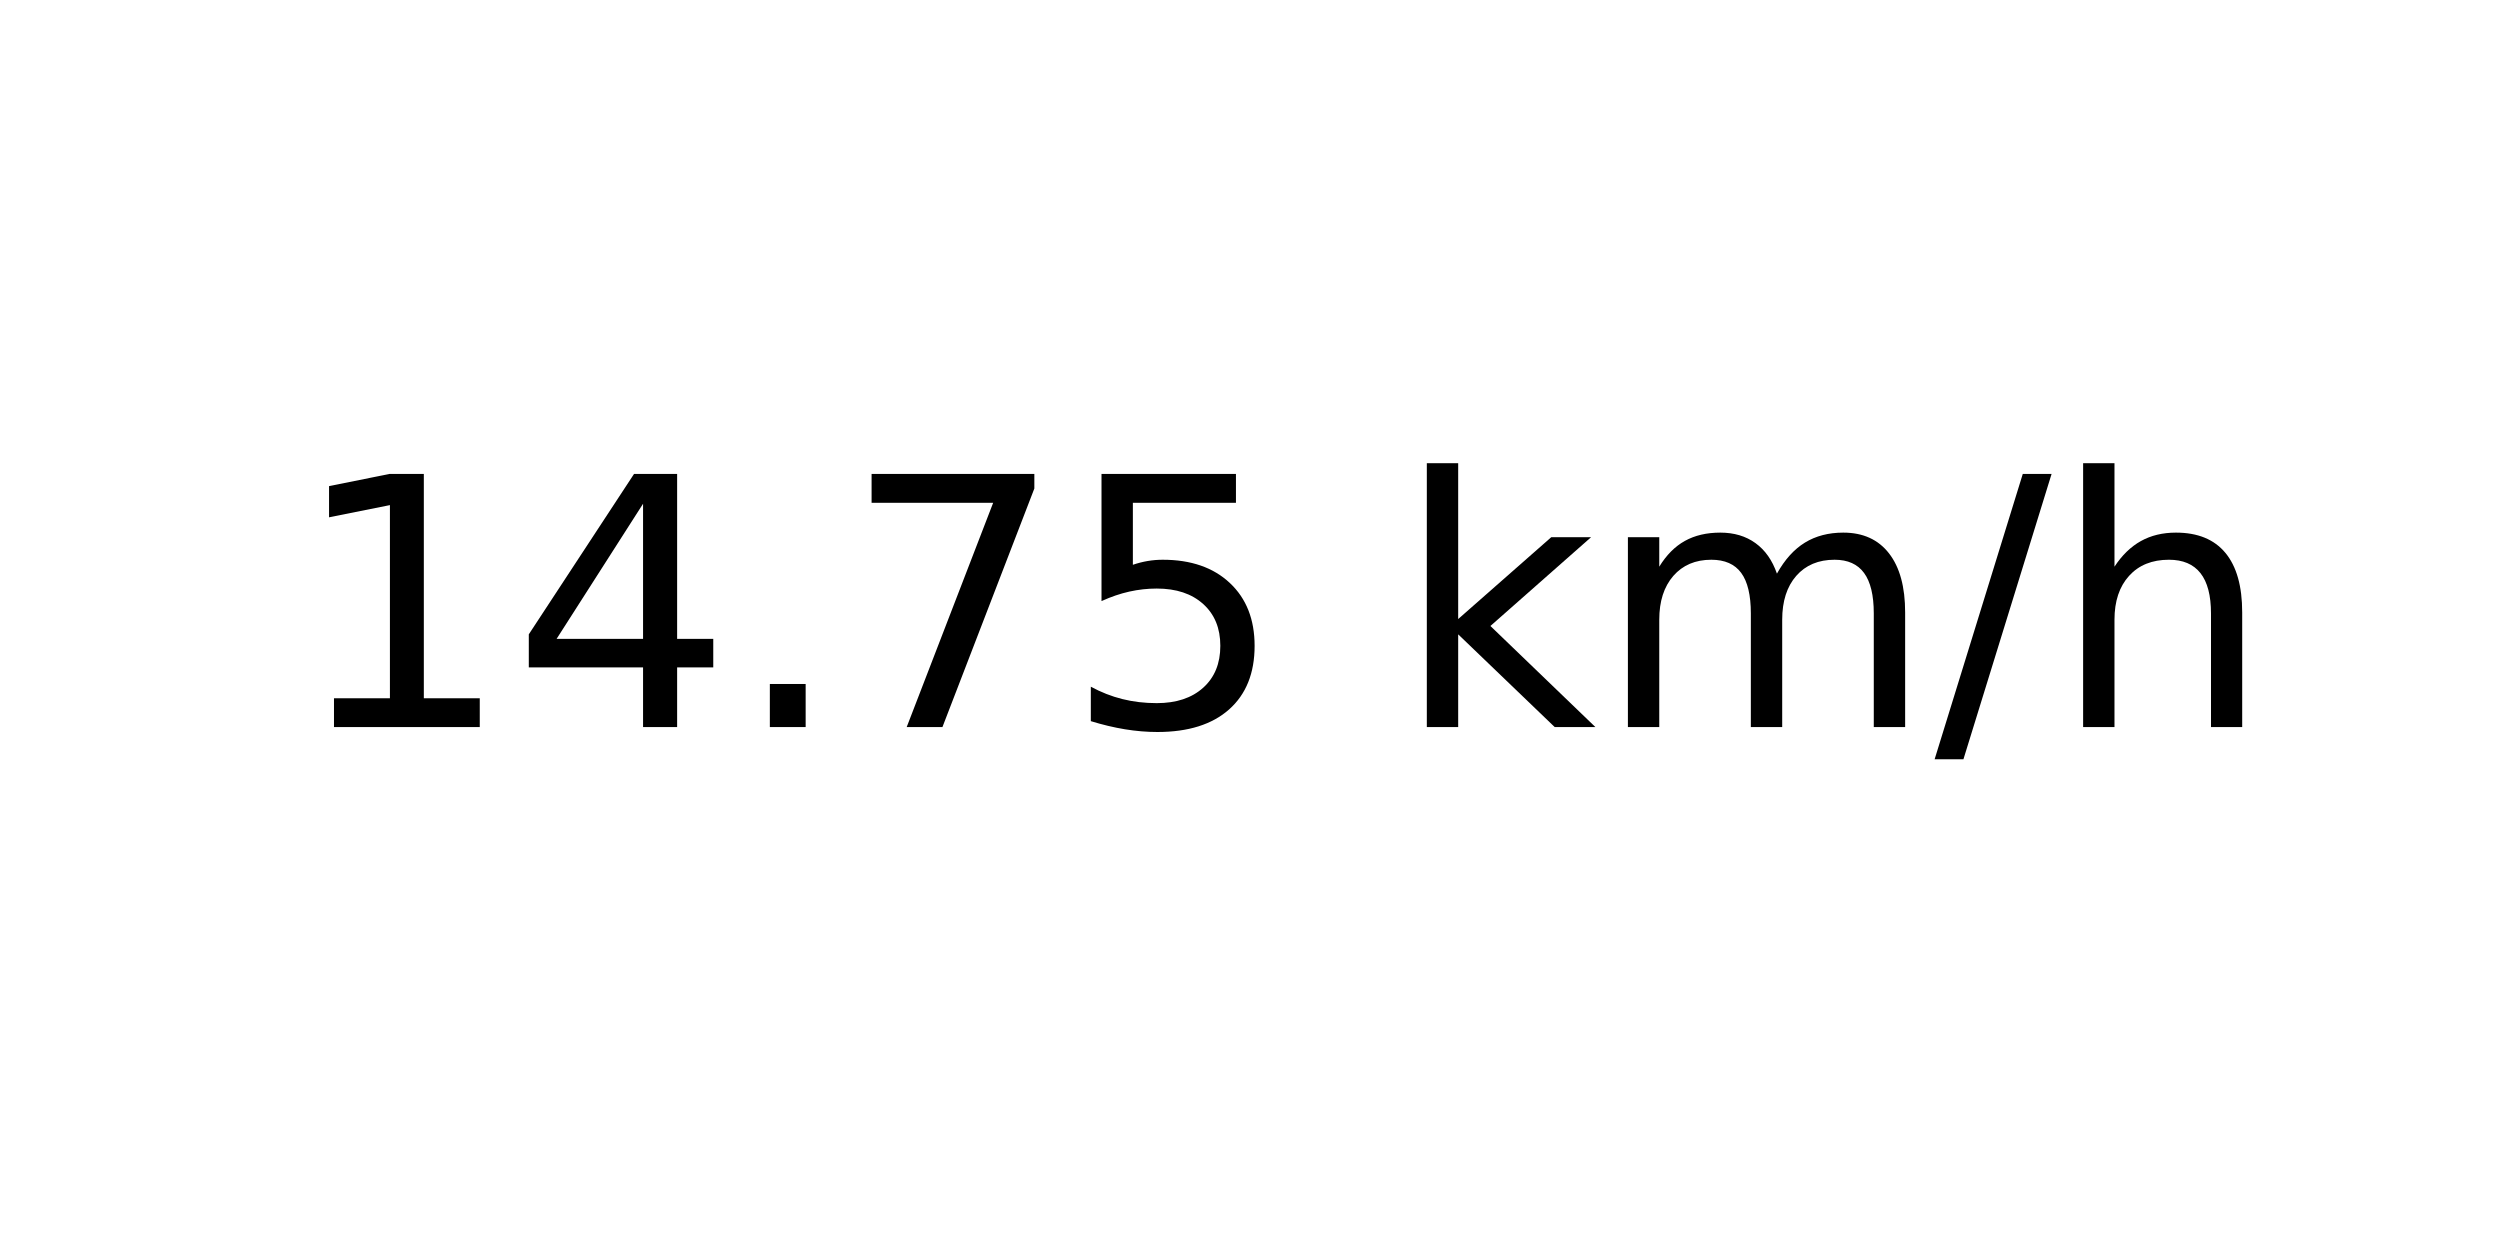
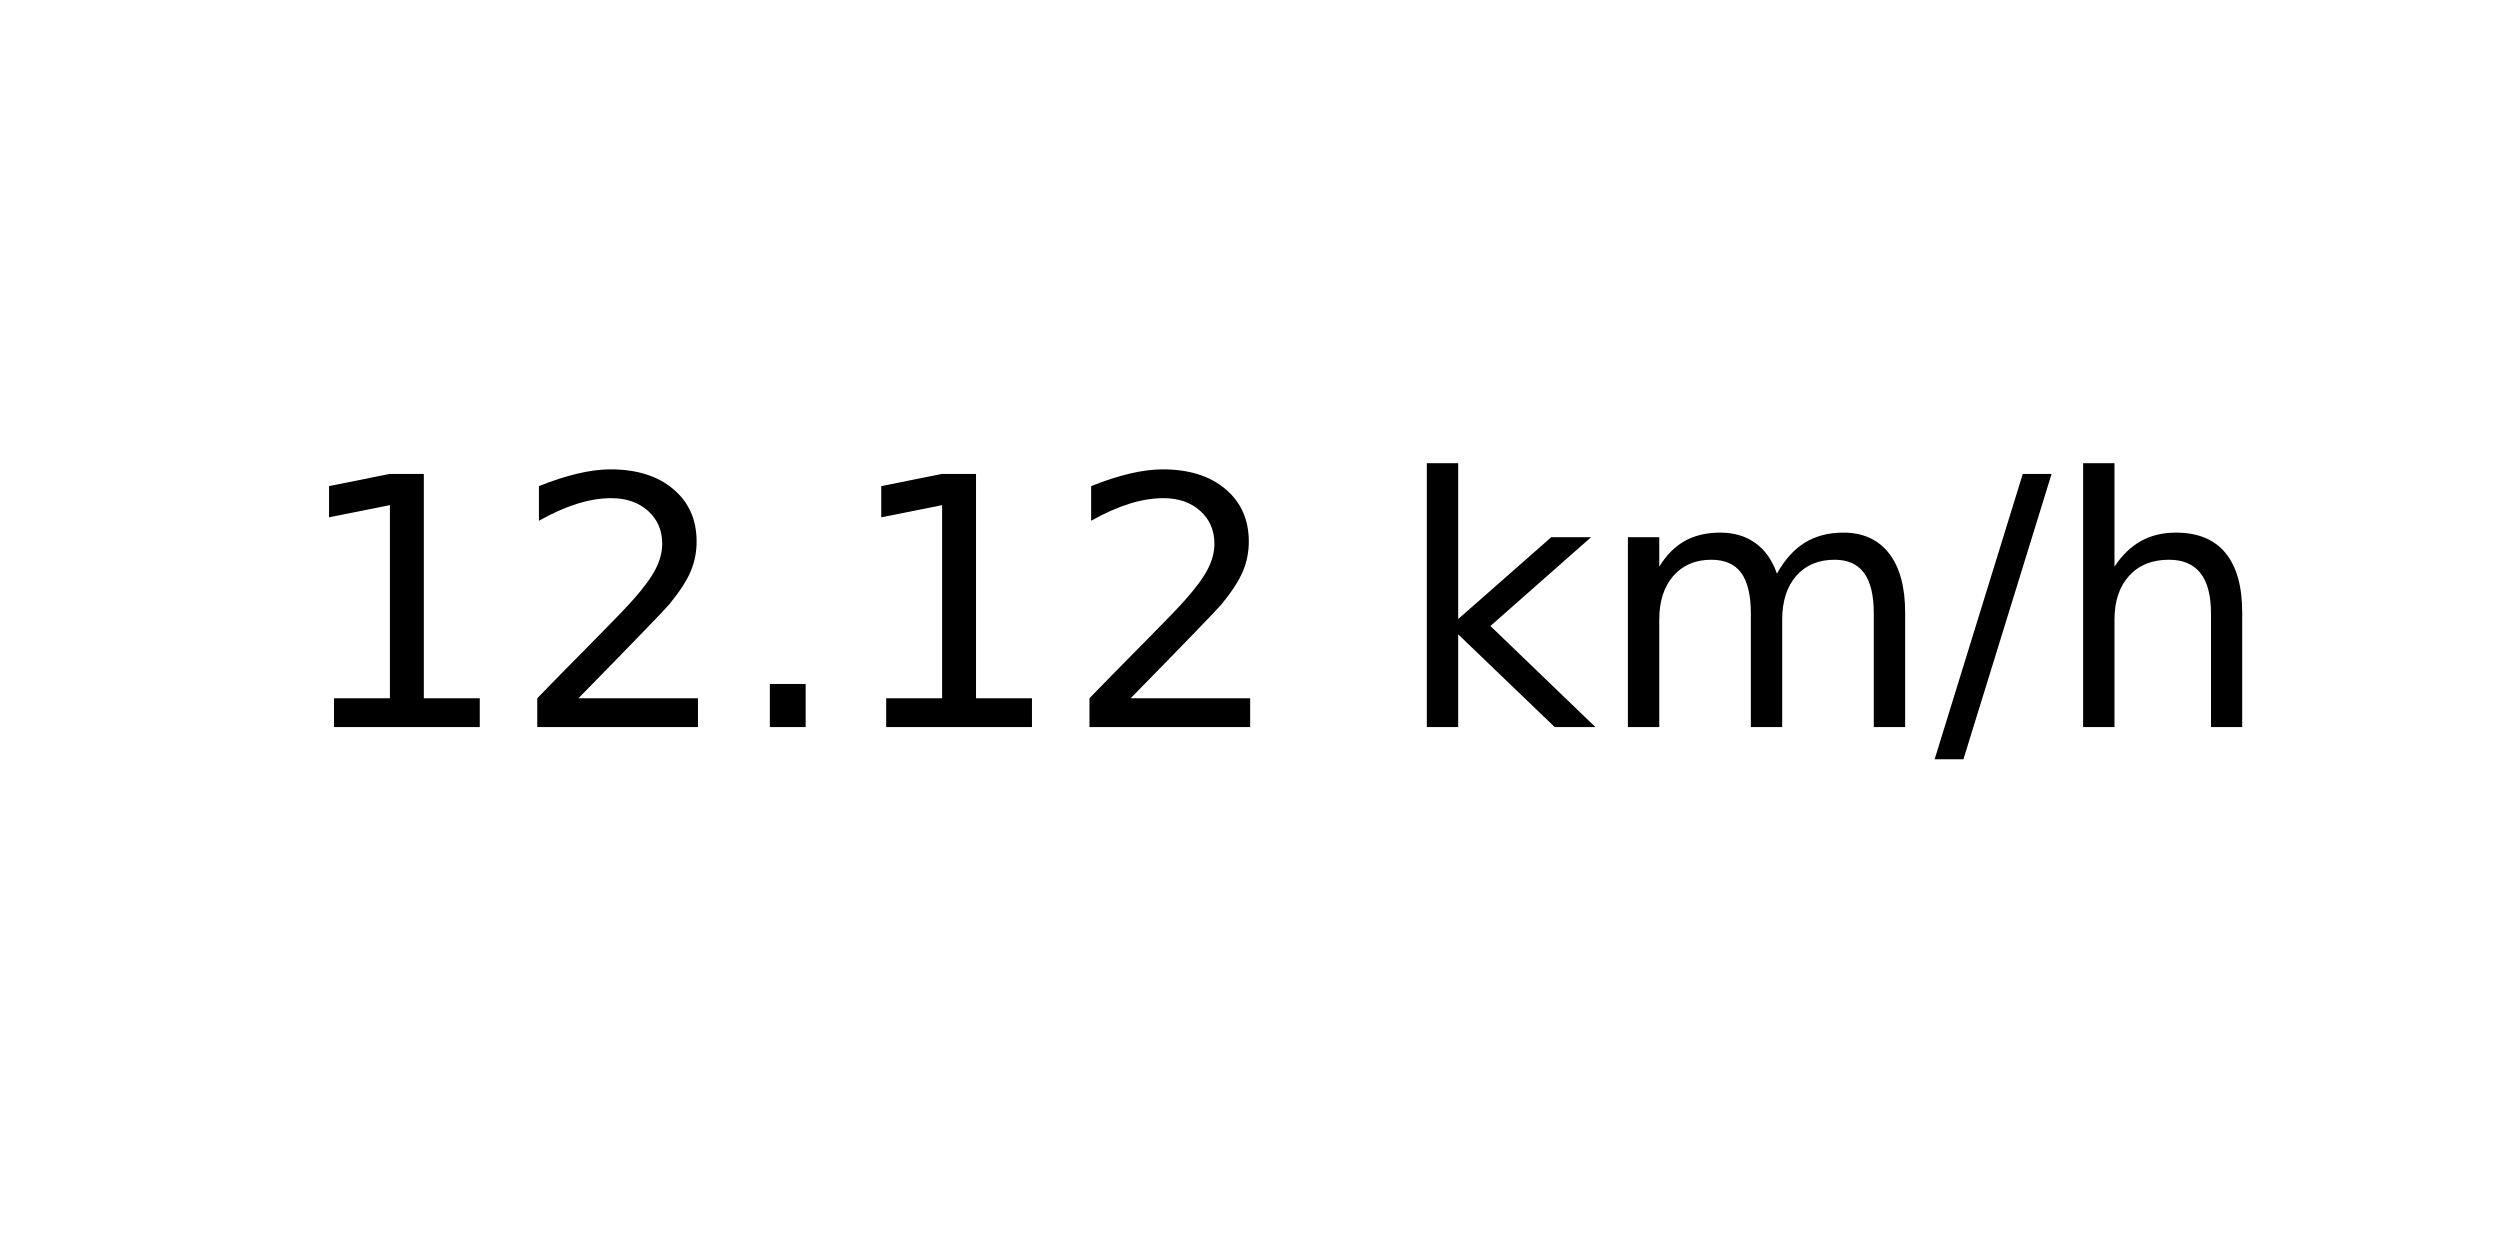
<svg xmlns="http://www.w3.org/2000/svg" xmlns:xlink="http://www.w3.org/1999/xlink" width="72pt" height="36pt" viewBox="0 0 72 36" version="1.1">
  <defs>
    <style type="text/css">*{stroke-linejoin: round; stroke-linecap: butt}</style>
  </defs>
  <g id="figure_1">
    <g id="axes_1">
      <g id="text_1">
        <g transform="translate(8.378125 20.93937) scale(0.1 -0.1)">
          <defs>
            <path id="DejaVuSans-31" d="M 794 531  L 1825 531  L 1825 4091  L 703 3866  L 703 4441  L 1819 4666  L 2450 4666  L 2450 531  L 3481 531  L 3481 0  L 794 0  L 794 531  z " transform="scale(0.015625)" />
-             <path id="DejaVuSans-34" d="M 2419 4116  L 825 1625  L 2419 1625  L 2419 4116  z M 2253 4666  L 3047 4666  L 3047 1625  L 3713 1625  L 3713 1100  L 3047 1100  L 3047 0  L 2419 0  L 2419 1100  L 313 1100  L 313 1709  L 2253 4666  z " transform="scale(0.015625)" />
+             <path id="DejaVuSans-32" d="M 1228 531  L 3431 531  L 3431 0  L 469 0  L 469 531  Q 828 903 1448 1529  Q 2069 2156 2228 2338  Q 2531 2678 2651 2914  Q 2772 3150 2772 3378  Q 2772 3750 2511 3984  Q 2250 4219 1831 4219  Q 1534 4219 1204 4116  Q 875 4013 500 3803  L 500 4441  Q 881 4594 1212 4672  Q 1544 4750 1819 4750  Q 2544 4750 2975 4387  Q 3406 4025 3406 3419  Q 3406 3131 3298 2873  Q 3191 2616 2906 2266  Q 2828 2175 2409 1742  Q 1991 1309 1228 531  z " transform="scale(0.015625)" />
            <path id="DejaVuSans-2e" d="M 684 794  L 1344 794  L 1344 0  L 684 0  L 684 794  z " transform="scale(0.015625)" />
-             <path id="DejaVuSans-37" d="M 525 4666  L 3525 4666  L 3525 4397  L 1831 0  L 1172 0  L 2766 4134  L 525 4134  L 525 4666  z " transform="scale(0.015625)" />
-             <path id="DejaVuSans-35" d="M 691 4666  L 3169 4666  L 3169 4134  L 1269 4134  L 1269 2991  Q 1406 3038 1543 3061  Q 1681 3084 1819 3084  Q 2600 3084 3056 2656  Q 3513 2228 3513 1497  Q 3513 744 3044 326  Q 2575 -91 1722 -91  Q 1428 -91 1123 -41  Q 819 9 494 109  L 494 744  Q 775 591 1075 516  Q 1375 441 1709 441  Q 2250 441 2565 725  Q 2881 1009 2881 1497  Q 2881 1984 2565 2268  Q 2250 2553 1709 2553  Q 1456 2553 1204 2497  Q 953 2441 691 2322  L 691 4666  z " transform="scale(0.015625)" />
            <path id="DejaVuSans-20" transform="scale(0.015625)" />
            <path id="DejaVuSans-6b" d="M 581 4863  L 1159 4863  L 1159 1991  L 2875 3500  L 3609 3500  L 1753 1863  L 3688 0  L 2938 0  L 1159 1709  L 1159 0  L 581 0  L 581 4863  z " transform="scale(0.015625)" />
            <path id="DejaVuSans-6d" d="M 3328 2828  Q 3544 3216 3844 3400  Q 4144 3584 4550 3584  Q 5097 3584 5394 3201  Q 5691 2819 5691 2113  L 5691 0  L 5113 0  L 5113 2094  Q 5113 2597 4934 2840  Q 4756 3084 4391 3084  Q 3944 3084 3684 2787  Q 3425 2491 3425 1978  L 3425 0  L 2847 0  L 2847 2094  Q 2847 2600 2669 2842  Q 2491 3084 2119 3084  Q 1678 3084 1418 2786  Q 1159 2488 1159 1978  L 1159 0  L 581 0  L 581 3500  L 1159 3500  L 1159 2956  Q 1356 3278 1631 3431  Q 1906 3584 2284 3584  Q 2666 3584 2933 3390  Q 3200 3197 3328 2828  z " transform="scale(0.015625)" />
            <path id="DejaVuSans-2f" d="M 1625 4666  L 2156 4666  L 531 -594  L 0 -594  L 1625 4666  z " transform="scale(0.015625)" />
            <path id="DejaVuSans-68" d="M 3513 2113  L 3513 0  L 2938 0  L 2938 2094  Q 2938 2591 2744 2837  Q 2550 3084 2163 3084  Q 1697 3084 1428 2787  Q 1159 2491 1159 1978  L 1159 0  L 581 0  L 581 4863  L 1159 4863  L 1159 2956  Q 1366 3272 1645 3428  Q 1925 3584 2291 3584  Q 2894 3584 3203 3211  Q 3513 2838 3513 2113  z " transform="scale(0.015625)" />
          </defs>
          <use xlink:href="#DejaVuSans-31" />
-           <use xlink:href="#DejaVuSans-34" x="63.623" />
+           <use xlink:href="#DejaVuSans-32" x="63.623" />
          <use xlink:href="#DejaVuSans-2e" x="127.246" />
-           <use xlink:href="#DejaVuSans-37" x="159.033" />
-           <use xlink:href="#DejaVuSans-35" x="222.656" />
+           <use xlink:href="#DejaVuSans-31" x="159.033" />
+           <use xlink:href="#DejaVuSans-32" x="222.656" />
          <use xlink:href="#DejaVuSans-20" x="286.279" />
          <use xlink:href="#DejaVuSans-6b" x="318.066" />
          <use xlink:href="#DejaVuSans-6d" x="375.977" />
          <use xlink:href="#DejaVuSans-2f" x="473.389" />
          <use xlink:href="#DejaVuSans-68" x="507.08" />
        </g>
      </g>
    </g>
  </g>
</svg>
